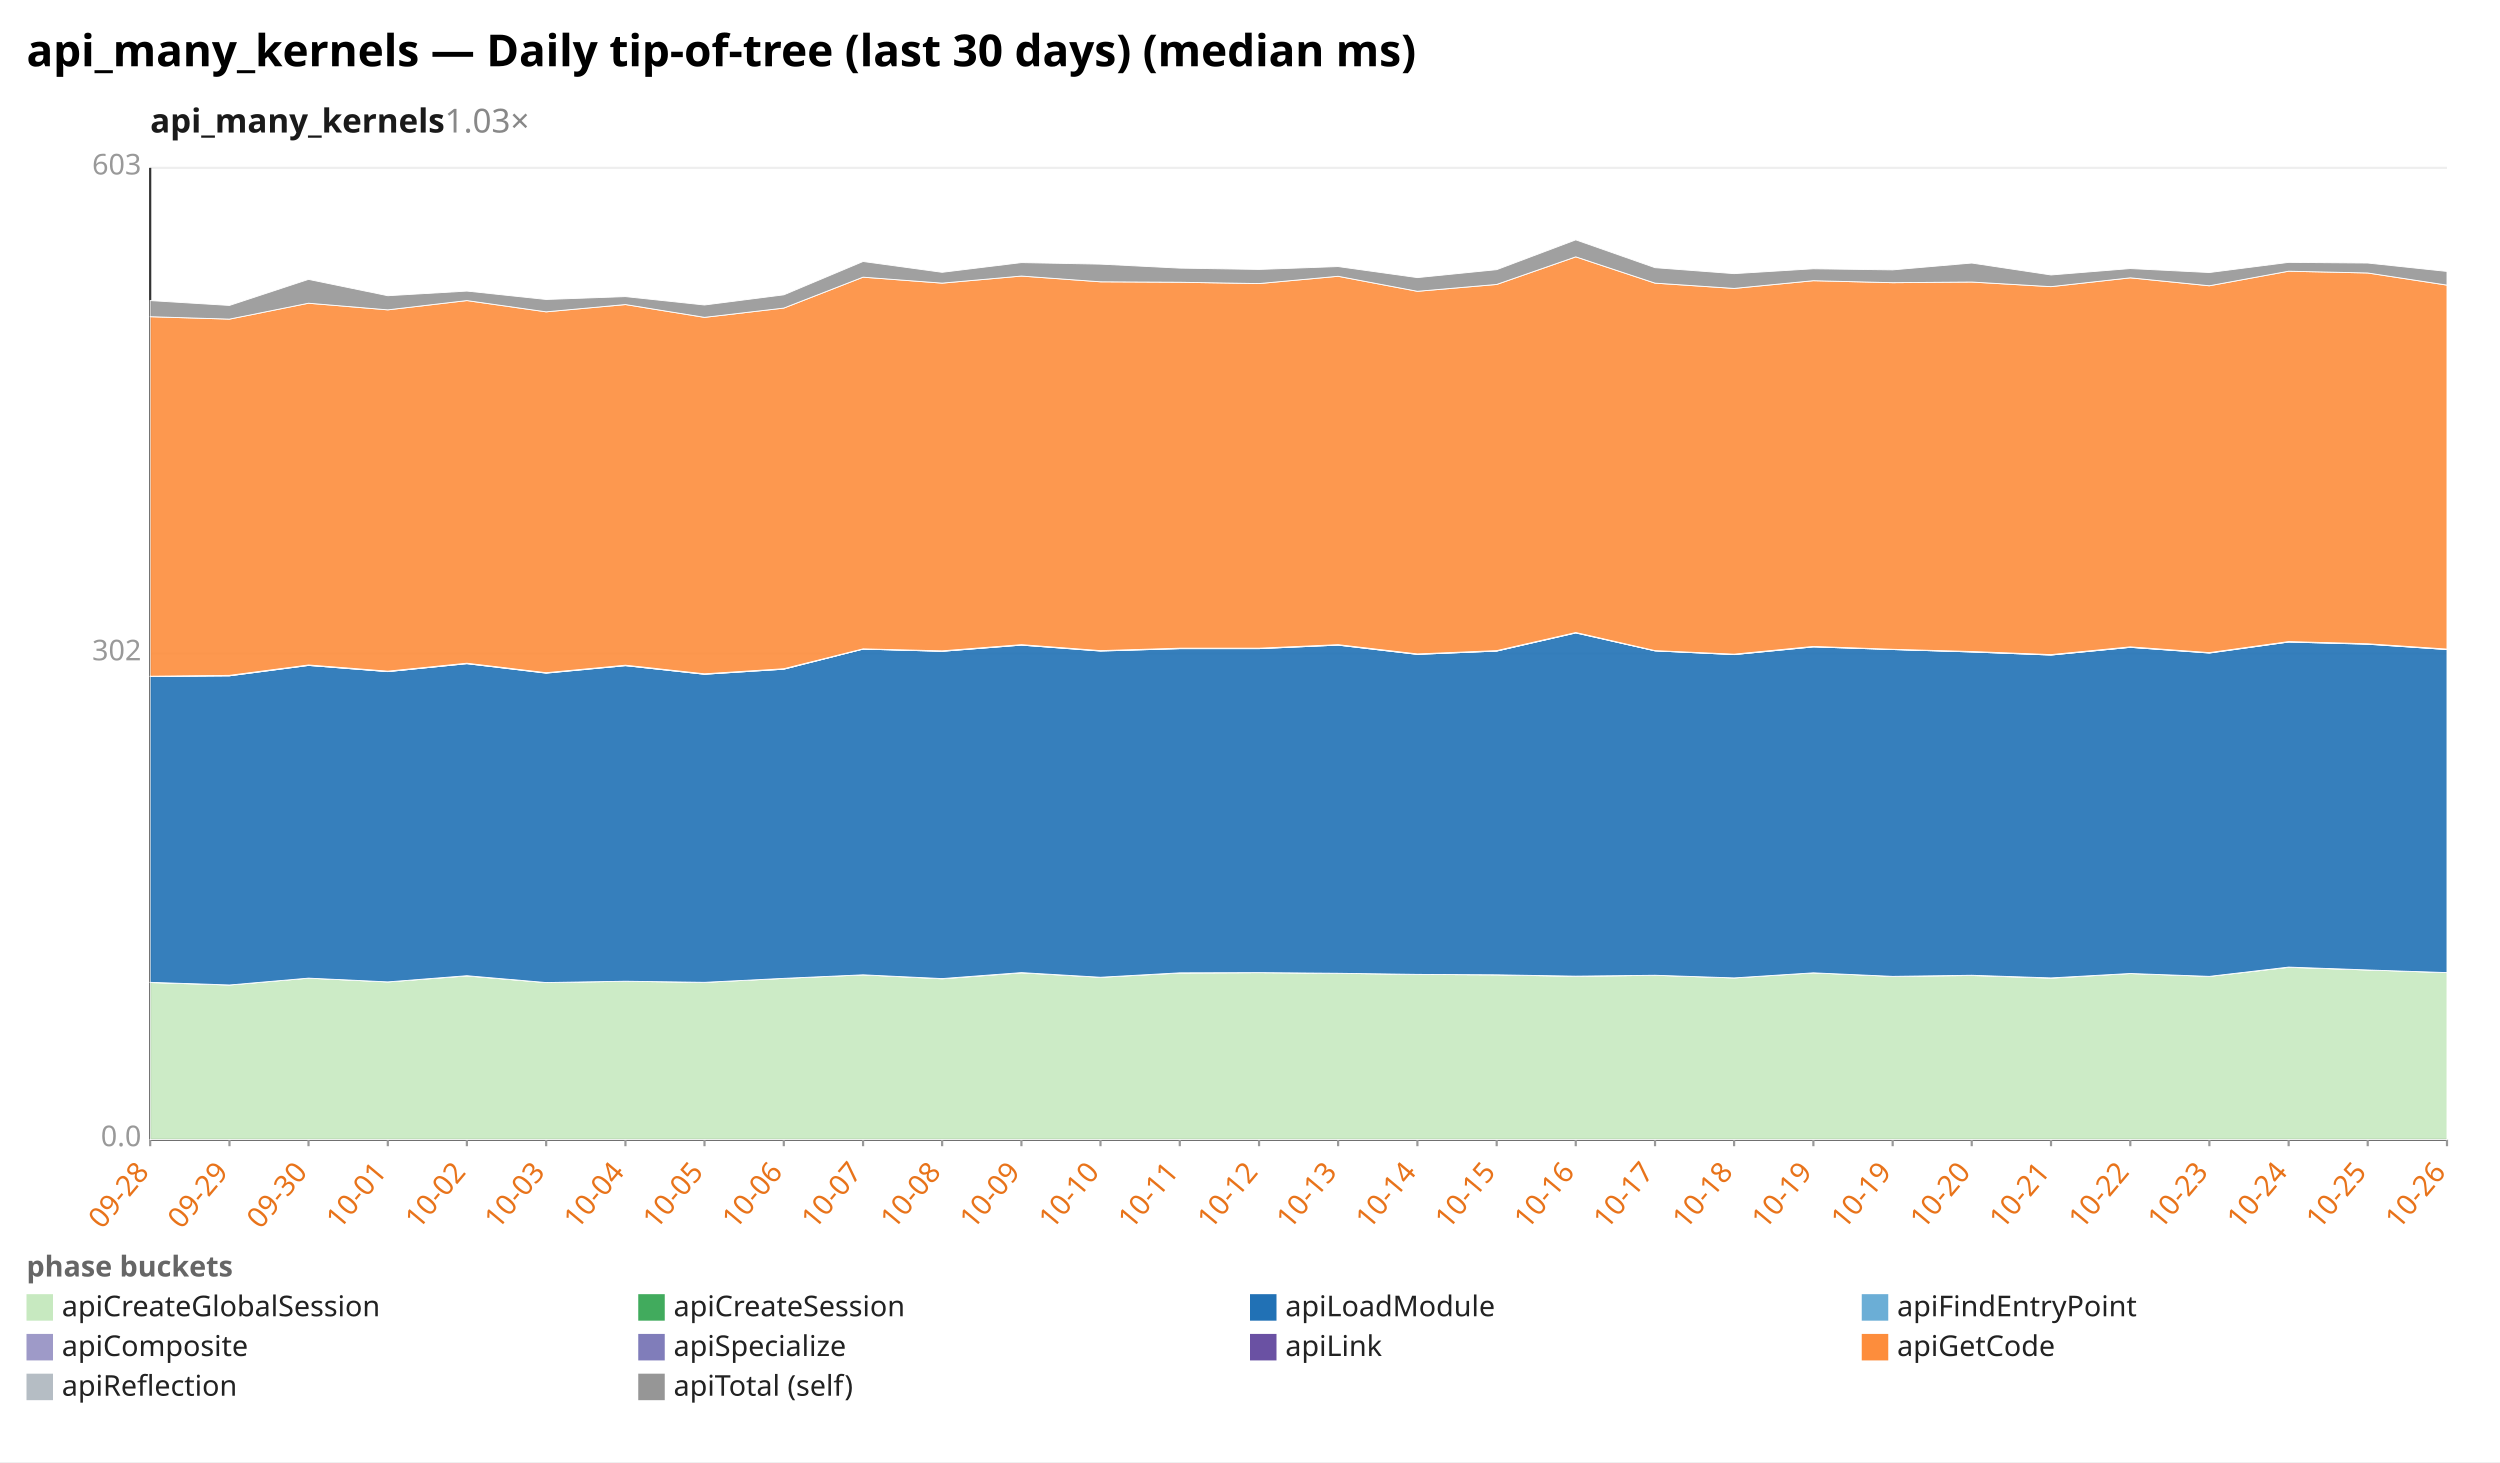
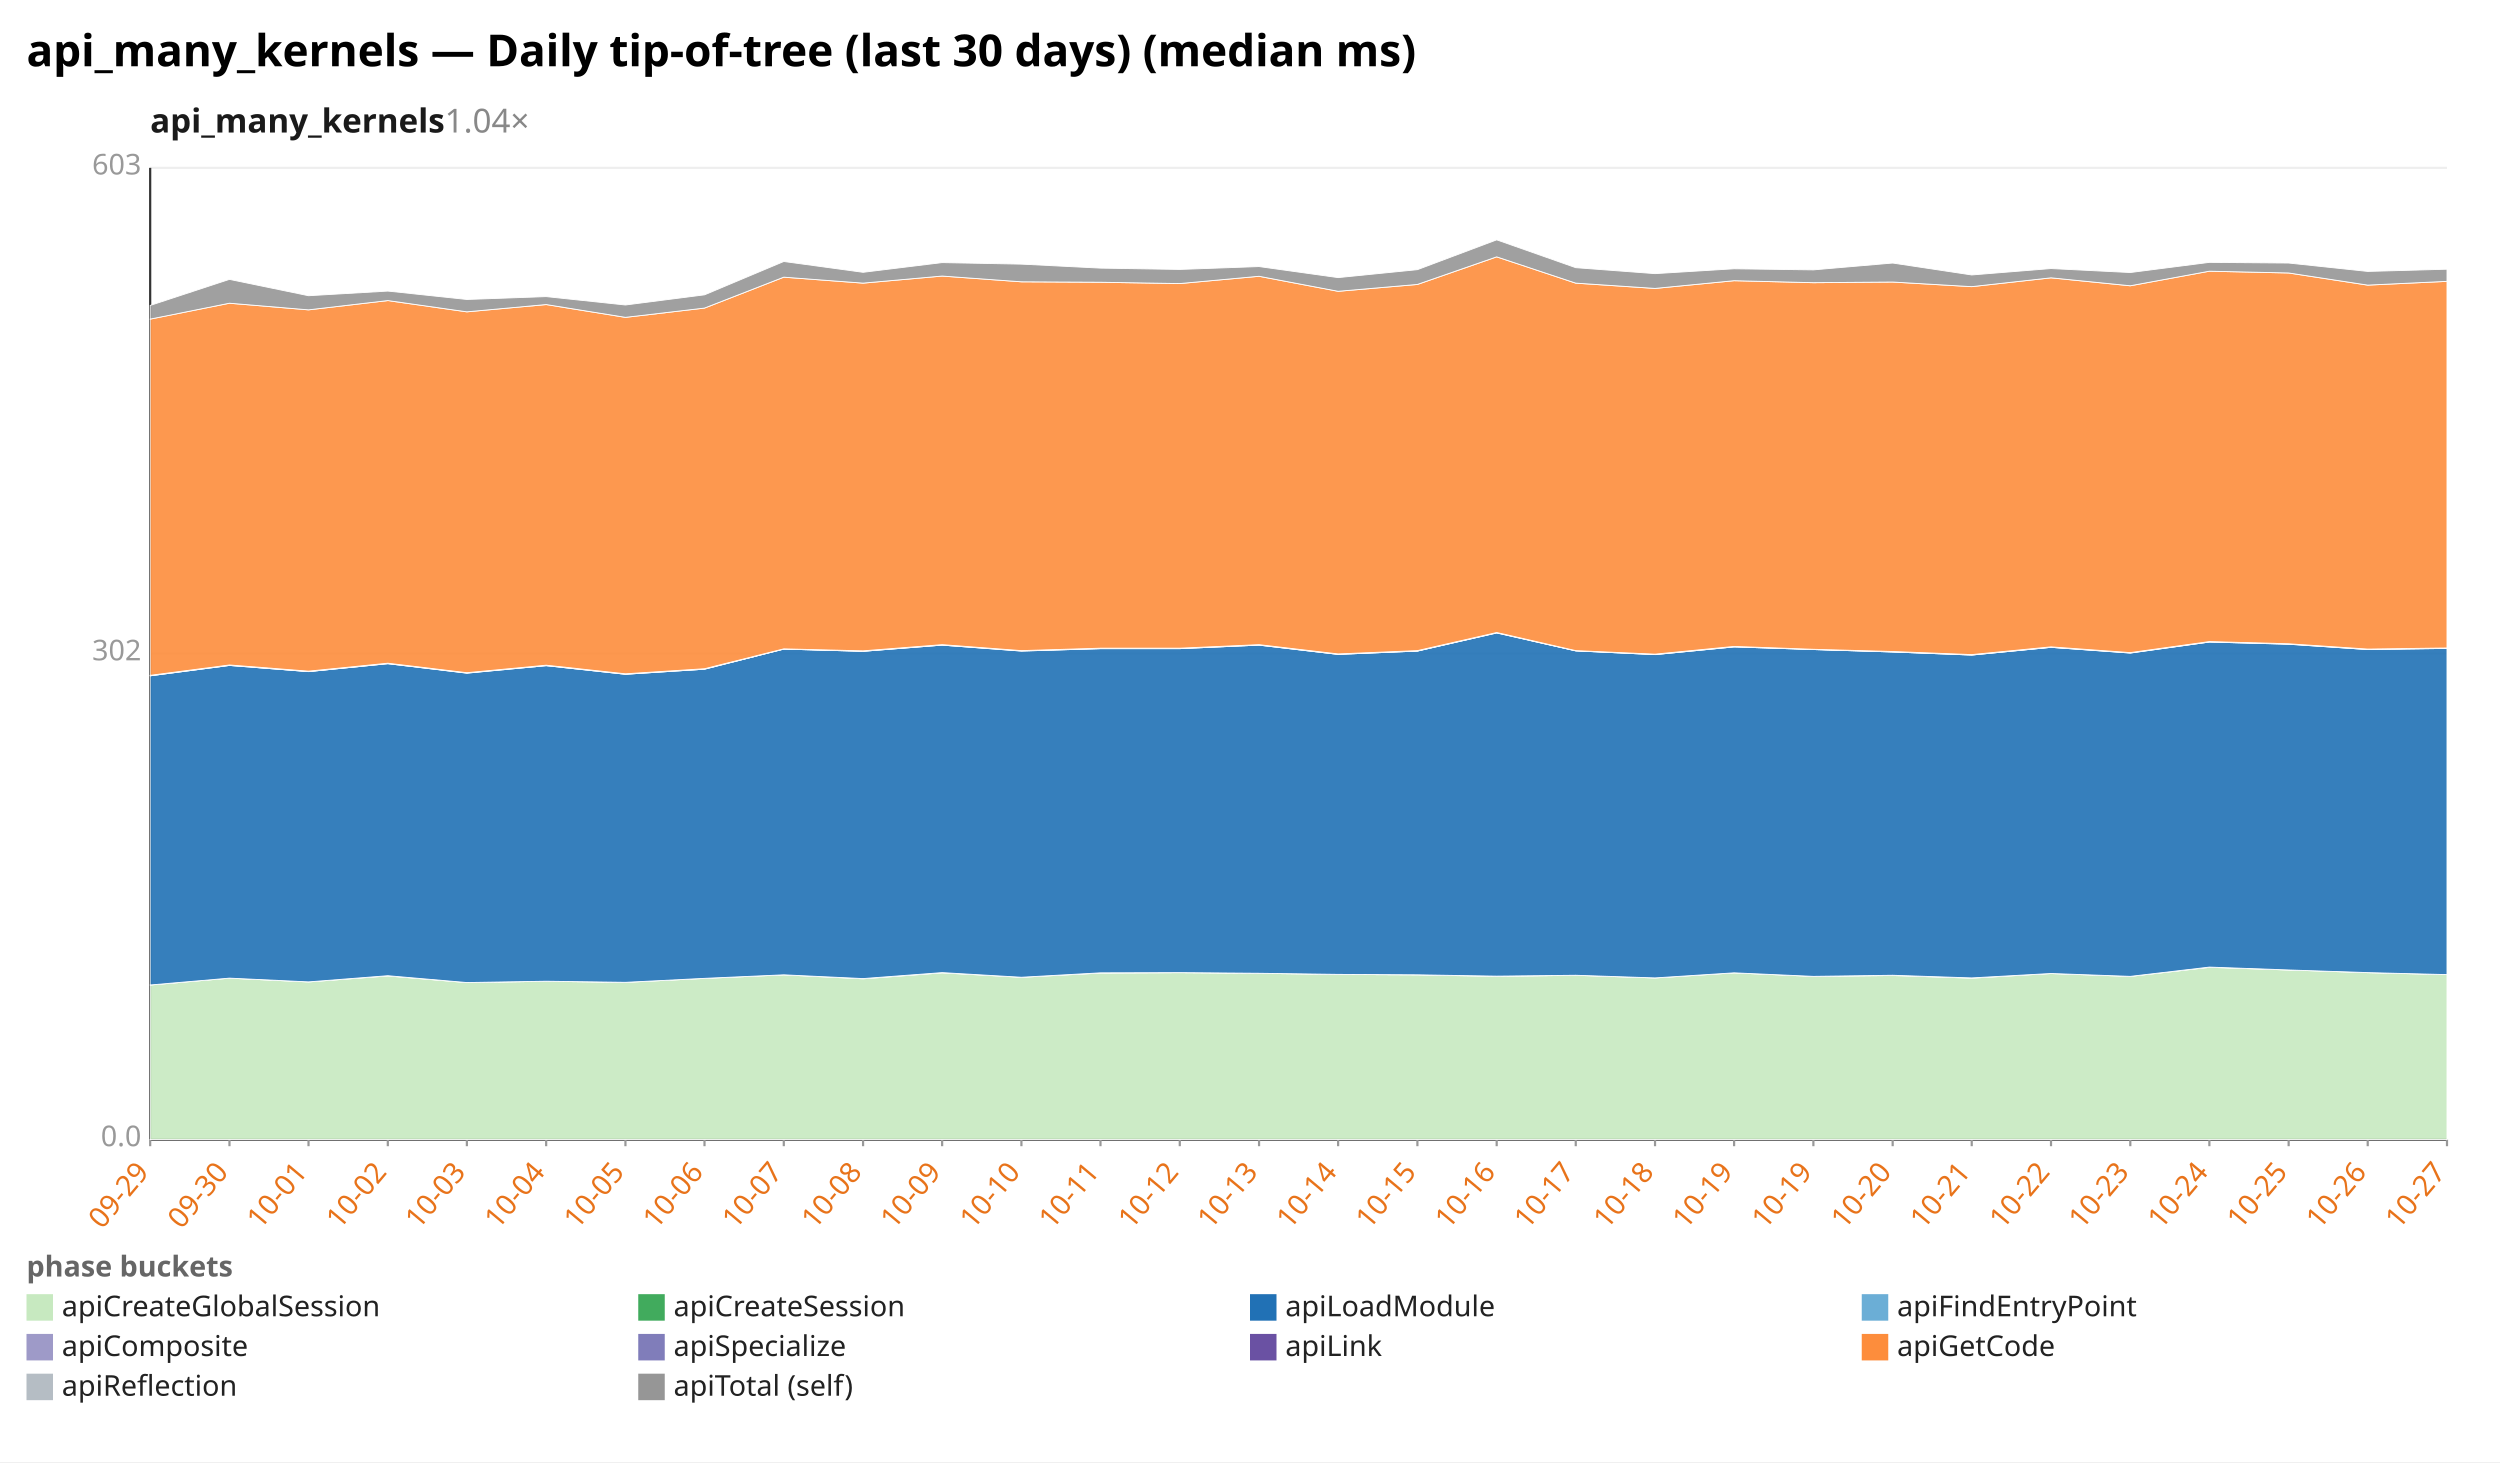
<svg xmlns="http://www.w3.org/2000/svg" width="1132" height="662" viewBox="0 0 1132 662" preserveAspectRatio="xMidYMid meet" font-family="sans-serif" font-size="13">
  <rect width="1132" height="662" fill="white" />
  <text x="12" y="30" font-size="20" font-weight="bold">api_many_kernels — Daily tip-of-tree (last 30 days) (median ms)</text>
-   <text x="68" y="60" font-size="15" font-weight="600" fill="#1a1a1a">api_many_kernels<tspan fill="#888" font-weight="400" text-decoration="none">  1.03×</tspan>
+   <text x="68" y="60" font-size="15" font-weight="600" fill="#1a1a1a">api_many_kernels<tspan fill="#888" font-weight="400" text-decoration="none">  1.04×</tspan>
  </text>
  <line x1="68.0" y1="516.0" x2="1108.0" y2="516.0" stroke="#eee" />
  <text x="64.0" y="519.0" text-anchor="end" fill="#999">0.0</text>
  <line x1="68.0" y1="296.0" x2="1108.0" y2="296.0" stroke="#eee" />
  <text x="64.0" y="299.0" text-anchor="end" fill="#999">302</text>
  <line x1="68.0" y1="76.0" x2="1108.0" y2="76.0" stroke="#eee" />
  <text x="64.0" y="79.0" text-anchor="end" fill="#999">603</text>
  <line x1="68.0" y1="76.0" x2="68.0" y2="516.0" stroke="#333" />
  <line x1="68.0" y1="516.0" x2="1108.0" y2="516.0" stroke="#333" />
  <line x1="68.0" y1="516.0" x2="68.0" y2="519.0" stroke="#999" />
-   <text x="68.0" y="531.0" text-anchor="end" fill="#e8731a" transform="rotate(-50 68.0 531.0)">09-28</text>
+   <text x="68.0" y="531.0" text-anchor="end" fill="#e8731a" transform="rotate(-50 68.0 531.0)">09-29</text>
  <line x1="103.9" y1="516.0" x2="103.9" y2="519.0" stroke="#999" />
-   <text x="103.9" y="531.0" text-anchor="end" fill="#e8731a" transform="rotate(-50 103.9 531.0)">09-29</text>
+   <text x="103.9" y="531.0" text-anchor="end" fill="#e8731a" transform="rotate(-50 103.9 531.0)">09-30</text>
  <line x1="139.7" y1="516.0" x2="139.7" y2="519.0" stroke="#999" />
-   <text x="139.7" y="531.0" text-anchor="end" fill="#e8731a" transform="rotate(-50 139.7 531.0)">09-30</text>
+   <text x="139.7" y="531.0" text-anchor="end" fill="#e8731a" transform="rotate(-50 139.7 531.0)">10-01</text>
  <line x1="175.6" y1="516.0" x2="175.6" y2="519.0" stroke="#999" />
-   <text x="175.6" y="531.0" text-anchor="end" fill="#e8731a" transform="rotate(-50 175.6 531.0)">10-01</text>
+   <text x="175.6" y="531.0" text-anchor="end" fill="#e8731a" transform="rotate(-50 175.6 531.0)">10-02</text>
  <line x1="211.4" y1="516.0" x2="211.4" y2="519.0" stroke="#999" />
-   <text x="211.4" y="531.0" text-anchor="end" fill="#e8731a" transform="rotate(-50 211.4 531.0)">10-02</text>
+   <text x="211.4" y="531.0" text-anchor="end" fill="#e8731a" transform="rotate(-50 211.4 531.0)">10-03</text>
  <line x1="247.3" y1="516.0" x2="247.3" y2="519.0" stroke="#999" />
-   <text x="247.3" y="531.0" text-anchor="end" fill="#e8731a" transform="rotate(-50 247.3 531.0)">10-03</text>
+   <text x="247.3" y="531.0" text-anchor="end" fill="#e8731a" transform="rotate(-50 247.3 531.0)">10-04</text>
  <line x1="283.2" y1="516.0" x2="283.2" y2="519.0" stroke="#999" />
-   <text x="283.2" y="531.0" text-anchor="end" fill="#e8731a" transform="rotate(-50 283.2 531.0)">10-04</text>
+   <text x="283.2" y="531.0" text-anchor="end" fill="#e8731a" transform="rotate(-50 283.2 531.0)">10-05</text>
  <line x1="319.0" y1="516.0" x2="319.0" y2="519.0" stroke="#999" />
-   <text x="319.0" y="531.0" text-anchor="end" fill="#e8731a" transform="rotate(-50 319.0 531.0)">10-05</text>
+   <text x="319.0" y="531.0" text-anchor="end" fill="#e8731a" transform="rotate(-50 319.0 531.0)">10-06</text>
  <line x1="354.9" y1="516.0" x2="354.9" y2="519.0" stroke="#999" />
-   <text x="354.9" y="531.0" text-anchor="end" fill="#e8731a" transform="rotate(-50 354.9 531.0)">10-06</text>
+   <text x="354.9" y="531.0" text-anchor="end" fill="#e8731a" transform="rotate(-50 354.9 531.0)">10-07</text>
  <line x1="390.8" y1="516.0" x2="390.8" y2="519.0" stroke="#999" />
-   <text x="390.8" y="531.0" text-anchor="end" fill="#e8731a" transform="rotate(-50 390.8 531.0)">10-07</text>
+   <text x="390.8" y="531.0" text-anchor="end" fill="#e8731a" transform="rotate(-50 390.8 531.0)">10-08</text>
  <line x1="426.6" y1="516.0" x2="426.6" y2="519.0" stroke="#999" />
-   <text x="426.6" y="531.0" text-anchor="end" fill="#e8731a" transform="rotate(-50 426.6 531.0)">10-08</text>
+   <text x="426.6" y="531.0" text-anchor="end" fill="#e8731a" transform="rotate(-50 426.6 531.0)">10-09</text>
  <line x1="462.5" y1="516.0" x2="462.5" y2="519.0" stroke="#999" />
-   <text x="462.5" y="531.0" text-anchor="end" fill="#e8731a" transform="rotate(-50 462.5 531.0)">10-09</text>
+   <text x="462.5" y="531.0" text-anchor="end" fill="#e8731a" transform="rotate(-50 462.5 531.0)">10-10</text>
  <line x1="498.3" y1="516.0" x2="498.3" y2="519.0" stroke="#999" />
-   <text x="498.3" y="531.0" text-anchor="end" fill="#e8731a" transform="rotate(-50 498.3 531.0)">10-10</text>
+   <text x="498.3" y="531.0" text-anchor="end" fill="#e8731a" transform="rotate(-50 498.3 531.0)">10-11</text>
  <line x1="534.2" y1="516.0" x2="534.2" y2="519.0" stroke="#999" />
-   <text x="534.2" y="531.0" text-anchor="end" fill="#e8731a" transform="rotate(-50 534.2 531.0)">10-11</text>
+   <text x="534.2" y="531.0" text-anchor="end" fill="#e8731a" transform="rotate(-50 534.2 531.0)">10-12</text>
  <line x1="570.1" y1="516.0" x2="570.1" y2="519.0" stroke="#999" />
-   <text x="570.1" y="531.0" text-anchor="end" fill="#e8731a" transform="rotate(-50 570.1 531.0)">10-12</text>
+   <text x="570.1" y="531.0" text-anchor="end" fill="#e8731a" transform="rotate(-50 570.1 531.0)">10-13</text>
  <line x1="605.9" y1="516.0" x2="605.9" y2="519.0" stroke="#999" />
-   <text x="605.9" y="531.0" text-anchor="end" fill="#e8731a" transform="rotate(-50 605.9 531.0)">10-13</text>
+   <text x="605.9" y="531.0" text-anchor="end" fill="#e8731a" transform="rotate(-50 605.9 531.0)">10-14</text>
  <line x1="641.8" y1="516.0" x2="641.8" y2="519.0" stroke="#999" />
-   <text x="641.8" y="531.0" text-anchor="end" fill="#e8731a" transform="rotate(-50 641.8 531.0)">10-14</text>
+   <text x="641.8" y="531.0" text-anchor="end" fill="#e8731a" transform="rotate(-50 641.8 531.0)">10-15</text>
  <line x1="677.7" y1="516.0" x2="677.7" y2="519.0" stroke="#999" />
-   <text x="677.7" y="531.0" text-anchor="end" fill="#e8731a" transform="rotate(-50 677.7 531.0)">10-15</text>
+   <text x="677.7" y="531.0" text-anchor="end" fill="#e8731a" transform="rotate(-50 677.7 531.0)">10-16</text>
  <line x1="713.5" y1="516.0" x2="713.5" y2="519.0" stroke="#999" />
-   <text x="713.5" y="531.0" text-anchor="end" fill="#e8731a" transform="rotate(-50 713.5 531.0)">10-16</text>
+   <text x="713.5" y="531.0" text-anchor="end" fill="#e8731a" transform="rotate(-50 713.5 531.0)">10-17</text>
  <line x1="749.4" y1="516.0" x2="749.4" y2="519.0" stroke="#999" />
-   <text x="749.4" y="531.0" text-anchor="end" fill="#e8731a" transform="rotate(-50 749.4 531.0)">10-17</text>
+   <text x="749.4" y="531.0" text-anchor="end" fill="#e8731a" transform="rotate(-50 749.4 531.0)">10-18</text>
  <line x1="785.2" y1="516.0" x2="785.2" y2="519.0" stroke="#999" />
-   <text x="785.2" y="531.0" text-anchor="end" fill="#e8731a" transform="rotate(-50 785.2 531.0)">10-18</text>
+   <text x="785.2" y="531.0" text-anchor="end" fill="#e8731a" transform="rotate(-50 785.2 531.0)">10-19</text>
  <line x1="821.1" y1="516.0" x2="821.1" y2="519.0" stroke="#999" />
  <text x="821.1" y="531.0" text-anchor="end" fill="#e8731a" transform="rotate(-50 821.1 531.0)">10-19</text>
  <line x1="857.0" y1="516.0" x2="857.0" y2="519.0" stroke="#999" />
-   <text x="857.0" y="531.0" text-anchor="end" fill="#e8731a" transform="rotate(-50 857.0 531.0)">10-19</text>
+   <text x="857.0" y="531.0" text-anchor="end" fill="#e8731a" transform="rotate(-50 857.0 531.0)">10-20</text>
  <line x1="892.8" y1="516.0" x2="892.8" y2="519.0" stroke="#999" />
-   <text x="892.8" y="531.0" text-anchor="end" fill="#e8731a" transform="rotate(-50 892.8 531.0)">10-20</text>
+   <text x="892.8" y="531.0" text-anchor="end" fill="#e8731a" transform="rotate(-50 892.8 531.0)">10-21</text>
  <line x1="928.7" y1="516.0" x2="928.7" y2="519.0" stroke="#999" />
-   <text x="928.7" y="531.0" text-anchor="end" fill="#e8731a" transform="rotate(-50 928.7 531.0)">10-21</text>
+   <text x="928.7" y="531.0" text-anchor="end" fill="#e8731a" transform="rotate(-50 928.7 531.0)">10-22</text>
  <line x1="964.6" y1="516.0" x2="964.6" y2="519.0" stroke="#999" />
-   <text x="964.6" y="531.0" text-anchor="end" fill="#e8731a" transform="rotate(-50 964.6 531.0)">10-22</text>
+   <text x="964.6" y="531.0" text-anchor="end" fill="#e8731a" transform="rotate(-50 964.6 531.0)">10-23</text>
  <line x1="1000.4" y1="516.0" x2="1000.4" y2="519.0" stroke="#999" />
-   <text x="1000.4" y="531.0" text-anchor="end" fill="#e8731a" transform="rotate(-50 1000.4 531.0)">10-23</text>
+   <text x="1000.4" y="531.0" text-anchor="end" fill="#e8731a" transform="rotate(-50 1000.4 531.0)">10-24</text>
  <line x1="1036.3" y1="516.0" x2="1036.3" y2="519.0" stroke="#999" />
-   <text x="1036.3" y="531.0" text-anchor="end" fill="#e8731a" transform="rotate(-50 1036.3 531.0)">10-24</text>
+   <text x="1036.3" y="531.0" text-anchor="end" fill="#e8731a" transform="rotate(-50 1036.3 531.0)">10-25</text>
  <line x1="1072.1" y1="516.0" x2="1072.1" y2="519.0" stroke="#999" />
-   <text x="1072.1" y="531.0" text-anchor="end" fill="#e8731a" transform="rotate(-50 1072.1 531.0)">10-25</text>
+   <text x="1072.1" y="531.0" text-anchor="end" fill="#e8731a" transform="rotate(-50 1072.1 531.0)">10-26</text>
  <line x1="1108.0" y1="516.0" x2="1108.0" y2="519.0" stroke="#999" />
-   <text x="1108.0" y="531.0" text-anchor="end" fill="#e8731a" transform="rotate(-50 1108.0 531.0)">10-26</text>
-   <polygon points="68.0,444.9 103.9,446.0 139.7,442.9 175.6,444.6 211.4,441.9 247.3,444.9 283.2,444.3 319.0,444.8 354.9,443.0 390.8,441.4 426.6,443.2 462.5,440.5 498.3,442.5 534.2,440.6 570.1,440.4 605.9,440.7 641.8,441.2 677.7,441.4 713.5,442.1 749.4,441.6 785.2,442.8 821.1,440.5 857.0,442.1 892.8,441.7 928.7,442.9 964.6,440.8 1000.4,442.1 1036.3,438.0 1072.1,439.2 1108.0,440.4 1108.0,516.0 1072.1,516.0 1036.3,516.0 1000.4,516.0 964.6,516.0 928.7,516.0 892.8,516.0 857.0,516.0 821.1,516.0 785.2,516.0 749.4,516.0 713.5,516.0 677.7,516.0 641.8,516.0 605.9,516.0 570.1,516.0 534.2,516.0 498.3,516.0 462.5,516.0 426.6,516.0 390.8,516.0 354.9,516.0 319.0,516.0 283.2,516.0 247.3,516.0 211.4,516.0 175.6,516.0 139.7,516.0 103.9,516.0 68.0,516.0" fill="#c7e9c0" fill-opacity="0.9" stroke="#fff" stroke-width="0.4" />
-   <polygon points="68.0,444.8 103.9,446.0 139.7,442.9 175.6,444.6 211.4,441.8 247.3,444.9 283.2,444.3 319.0,444.8 354.9,443.0 390.8,441.4 426.6,443.1 462.5,440.4 498.3,442.5 534.2,440.5 570.1,440.4 605.9,440.7 641.8,441.2 677.7,441.4 713.5,442.0 749.4,441.6 785.2,442.8 821.1,440.5 857.0,442.1 892.8,441.6 928.7,442.8 964.6,440.8 1000.4,442.1 1036.3,437.9 1072.1,439.2 1108.0,440.4 1108.0,440.4 1072.1,439.2 1036.3,438.0 1000.4,442.1 964.6,440.8 928.7,442.9 892.8,441.7 857.0,442.1 821.1,440.5 785.2,442.8 749.4,441.6 713.5,442.1 677.7,441.4 641.8,441.2 605.9,440.7 570.1,440.4 534.2,440.6 498.3,442.5 462.5,440.5 426.6,443.2 390.8,441.4 354.9,443.0 319.0,444.8 283.2,444.3 247.3,444.9 211.4,441.9 175.6,444.6 139.7,442.9 103.9,446.0 68.0,444.9" fill="#41ab5d" fill-opacity="0.9" stroke="#fff" stroke-width="0.4" />
-   <polygon points="68.0,306.3 103.9,306.0 139.7,301.3 175.6,304.1 211.4,300.5 247.3,304.8 283.2,301.4 319.0,305.3 354.9,303.0 390.8,293.9 426.6,294.9 462.5,292.1 498.3,294.8 534.2,293.7 570.1,293.7 605.9,292.1 641.8,296.3 677.7,294.8 713.5,286.6 749.4,294.7 785.2,296.4 821.1,292.9 857.0,294.1 892.8,295.2 928.7,296.6 964.6,293.1 1000.4,295.7 1036.3,290.7 1072.1,291.7 1108.0,294.1 1108.0,440.4 1072.1,439.2 1036.3,437.9 1000.4,442.1 964.6,440.8 928.7,442.8 892.8,441.6 857.0,442.1 821.1,440.5 785.2,442.8 749.4,441.6 713.5,442.0 677.7,441.4 641.8,441.2 605.9,440.7 570.1,440.4 534.2,440.5 498.3,442.5 462.5,440.4 426.6,443.1 390.8,441.4 354.9,443.0 319.0,444.8 283.2,444.3 247.3,444.9 211.4,441.8 175.6,444.6 139.7,442.9 103.9,446.0 68.0,444.8" fill="#2171b5" fill-opacity="0.9" stroke="#fff" stroke-width="0.4" />
-   <polygon points="68.0,306.3 103.9,306.0 139.7,301.3 175.6,304.1 211.4,300.5 247.3,304.7 283.2,301.4 319.0,305.3 354.9,303.0 390.8,293.9 426.6,294.9 462.5,292.1 498.3,294.7 534.2,293.7 570.1,293.7 605.9,292.1 641.8,296.3 677.7,294.8 713.5,286.5 749.4,294.7 785.2,296.4 821.1,292.9 857.0,294.1 892.8,295.2 928.7,296.6 964.6,293.1 1000.4,295.6 1036.3,290.7 1072.1,291.6 1108.0,294.1 1108.0,294.1 1072.1,291.7 1036.3,290.7 1000.4,295.7 964.6,293.1 928.7,296.6 892.8,295.2 857.0,294.1 821.1,292.9 785.2,296.4 749.4,294.7 713.5,286.6 677.7,294.8 641.8,296.3 605.9,292.1 570.1,293.7 534.2,293.7 498.3,294.8 462.5,292.1 426.6,294.9 390.8,293.9 354.9,303.0 319.0,305.3 283.2,301.4 247.3,304.8 211.4,300.5 175.6,304.1 139.7,301.3 103.9,306.0 68.0,306.3" fill="#6baed6" fill-opacity="0.9" stroke="#fff" stroke-width="0.4" />
-   <polygon points="68.0,306.2 103.9,305.8 139.7,301.1 175.6,304.0 211.4,300.3 247.3,304.6 283.2,301.2 319.0,305.1 354.9,302.8 390.8,293.8 426.6,294.8 462.5,291.9 498.3,294.6 534.2,293.5 570.1,293.5 605.9,291.9 641.8,296.1 677.7,294.7 713.5,286.4 749.4,294.6 785.2,296.2 821.1,292.7 857.0,294.0 892.8,295.1 928.7,296.4 964.6,293.0 1000.4,295.5 1036.3,290.5 1072.1,291.5 1108.0,293.9 1108.0,294.1 1072.1,291.6 1036.3,290.7 1000.4,295.6 964.6,293.1 928.7,296.6 892.8,295.2 857.0,294.1 821.1,292.9 785.2,296.4 749.4,294.7 713.5,286.5 677.7,294.8 641.8,296.3 605.9,292.1 570.1,293.7 534.2,293.7 498.3,294.7 462.5,292.1 426.6,294.9 390.8,293.9 354.9,303.0 319.0,305.3 283.2,301.4 247.3,304.7 211.4,300.5 175.6,304.1 139.7,301.3 103.9,306.0 68.0,306.3" fill="#9e9ac8" fill-opacity="0.9" stroke="#fff" stroke-width="0.4" />
-   <polygon points="68.0,306.2 103.9,305.8 139.7,301.1 175.6,303.9 211.4,300.3 247.3,304.6 283.2,301.2 319.0,305.1 354.9,302.8 390.8,293.8 426.6,294.7 462.5,291.9 498.3,294.6 534.2,293.5 570.1,293.5 605.9,291.9 641.8,296.1 677.7,294.6 713.5,286.4 749.4,294.6 785.2,296.2 821.1,292.7 857.0,294.0 892.8,295.0 928.7,296.4 964.6,292.9 1000.4,295.5 1036.3,290.5 1072.1,291.5 1108.0,293.9 1108.0,293.9 1072.1,291.5 1036.3,290.5 1000.4,295.5 964.6,293.0 928.7,296.4 892.8,295.1 857.0,294.0 821.1,292.7 785.2,296.2 749.4,294.6 713.5,286.4 677.7,294.7 641.8,296.1 605.9,291.9 570.1,293.5 534.2,293.5 498.3,294.6 462.5,291.9 426.6,294.8 390.8,293.8 354.9,302.8 319.0,305.1 283.2,301.2 247.3,304.6 211.4,300.3 175.6,304.0 139.7,301.1 103.9,305.8 68.0,306.2" fill="#6a51a3" fill-opacity="0.9" stroke="#fff" stroke-width="0.4" />
-   <polygon points="68.0,143.4 103.9,144.5 139.7,137.3 175.6,140.3 211.4,136.1 247.3,141.2 283.2,137.9 319.0,143.7 354.9,139.5 390.8,125.5 426.6,128.2 462.5,125.0 498.3,127.6 534.2,127.8 570.1,128.4 605.9,125.1 641.8,131.9 677.7,128.8 713.5,116.3 749.4,128.2 785.2,130.6 821.1,127.1 857.0,128.0 892.8,127.7 928.7,129.8 964.6,125.8 1000.4,129.4 1036.3,122.8 1072.1,123.6 1108.0,129.1 1108.0,293.9 1072.1,291.5 1036.3,290.5 1000.4,295.5 964.6,292.9 928.7,296.4 892.8,295.0 857.0,294.0 821.1,292.7 785.2,296.2 749.4,294.6 713.5,286.4 677.7,294.6 641.8,296.1 605.9,291.9 570.1,293.5 534.2,293.5 498.3,294.6 462.5,291.9 426.6,294.7 390.8,293.8 354.9,302.8 319.0,305.1 283.2,301.2 247.3,304.6 211.4,300.3 175.6,303.9 139.7,301.1 103.9,305.8 68.0,306.2" fill="#fd8d3c" fill-opacity="0.9" stroke="#fff" stroke-width="0.4" />
-   <polygon points="68.0,136.1 103.9,138.3 139.7,126.5 175.6,133.9 211.4,131.8 247.3,135.6 283.2,134.3 319.0,138.1 354.9,133.5 390.8,118.4 426.6,123.3 462.5,118.9 498.3,119.6 534.2,121.4 570.1,122.0 605.9,120.7 641.8,125.7 677.7,122.1 713.5,108.6 749.4,121.2 785.2,123.9 821.1,121.7 857.0,122.2 892.8,119.1 928.7,124.5 964.6,121.6 1000.4,123.4 1036.3,118.8 1072.1,119.1 1108.0,122.9 1108.0,129.1 1072.1,123.6 1036.3,122.8 1000.4,129.4 964.6,125.8 928.7,129.8 892.8,127.7 857.0,128.0 821.1,127.1 785.2,130.6 749.4,128.2 713.5,116.3 677.7,128.8 641.8,131.9 605.9,125.1 570.1,128.4 534.2,127.8 498.3,127.6 462.5,125.0 426.6,128.2 390.8,125.5 354.9,139.5 319.0,143.7 283.2,137.9 247.3,141.2 211.4,136.1 175.6,140.3 139.7,137.3 103.9,144.5 68.0,143.4" fill="#969696" fill-opacity="0.9" stroke="#fff" stroke-width="0.4" />
+   <text x="1108.0" y="531.0" text-anchor="end" fill="#e8731a" transform="rotate(-50 1108.0 531.0)">10-27</text>
+   <polygon points="68.0,446.0 103.9,442.9 139.7,444.6 175.6,441.9 211.4,444.9 247.3,444.3 283.2,444.8 319.0,443.0 354.9,441.4 390.8,443.2 426.6,440.5 462.5,442.5 498.3,440.6 534.2,440.4 570.1,440.7 605.9,441.2 641.8,441.4 677.7,442.1 713.5,441.6 749.4,442.8 785.2,440.5 821.1,442.1 857.0,441.7 892.8,442.9 928.7,440.8 964.6,442.1 1000.4,438.0 1036.3,439.2 1072.1,440.4 1108.0,441.3 1108.0,516.0 1072.1,516.0 1036.3,516.0 1000.4,516.0 964.6,516.0 928.7,516.0 892.8,516.0 857.0,516.0 821.1,516.0 785.2,516.0 749.4,516.0 713.5,516.0 677.7,516.0 641.8,516.0 605.9,516.0 570.1,516.0 534.2,516.0 498.3,516.0 462.5,516.0 426.6,516.0 390.8,516.0 354.9,516.0 319.0,516.0 283.2,516.0 247.3,516.0 211.4,516.0 175.6,516.0 139.7,516.0 103.9,516.0 68.0,516.0" fill="#c7e9c0" fill-opacity="0.9" stroke="#fff" stroke-width="0.4" />
+   <polygon points="68.0,446.0 103.9,442.9 139.7,444.6 175.6,441.8 211.4,444.9 247.3,444.3 283.2,444.8 319.0,443.0 354.9,441.4 390.8,443.1 426.6,440.4 462.5,442.5 498.3,440.5 534.2,440.4 570.1,440.7 605.9,441.2 641.8,441.4 677.7,442.0 713.5,441.6 749.4,442.8 785.2,440.5 821.1,442.1 857.0,441.6 892.8,442.8 928.7,440.8 964.6,442.1 1000.4,437.9 1036.3,439.2 1072.1,440.4 1108.0,441.3 1108.0,441.3 1072.1,440.4 1036.3,439.2 1000.4,438.0 964.6,442.1 928.7,440.8 892.8,442.9 857.0,441.7 821.1,442.1 785.2,440.5 749.4,442.8 713.5,441.6 677.7,442.1 641.8,441.4 605.9,441.2 570.1,440.7 534.2,440.4 498.3,440.6 462.5,442.5 426.6,440.5 390.8,443.2 354.9,441.4 319.0,443.0 283.2,444.8 247.3,444.3 211.4,444.9 175.6,441.9 139.7,444.6 103.9,442.9 68.0,446.0" fill="#41ab5d" fill-opacity="0.9" stroke="#fff" stroke-width="0.4" />
+   <polygon points="68.0,306.0 103.9,301.3 139.7,304.1 175.6,300.5 211.4,304.8 247.3,301.4 283.2,305.3 319.0,303.0 354.9,293.9 390.8,294.9 426.6,292.1 462.5,294.8 498.3,293.7 534.2,293.7 570.1,292.1 605.9,296.3 641.8,294.8 677.7,286.6 713.5,294.7 749.4,296.4 785.2,292.9 821.1,294.1 857.0,295.2 892.8,296.6 928.7,293.1 964.6,295.7 1000.4,290.7 1036.3,291.7 1072.1,294.1 1108.0,293.6 1108.0,441.3 1072.1,440.4 1036.3,439.2 1000.4,437.9 964.6,442.1 928.7,440.8 892.8,442.8 857.0,441.6 821.1,442.1 785.2,440.5 749.4,442.8 713.5,441.6 677.7,442.0 641.8,441.4 605.9,441.2 570.1,440.7 534.2,440.4 498.3,440.5 462.5,442.5 426.6,440.4 390.8,443.1 354.9,441.4 319.0,443.0 283.2,444.8 247.3,444.3 211.4,444.9 175.6,441.8 139.7,444.6 103.9,442.9 68.0,446.0" fill="#2171b5" fill-opacity="0.9" stroke="#fff" stroke-width="0.4" />
+   <polygon points="68.0,306.0 103.9,301.3 139.7,304.1 175.6,300.5 211.4,304.7 247.3,301.4 283.2,305.3 319.0,303.0 354.9,293.9 390.8,294.9 426.6,292.1 462.5,294.7 498.3,293.7 534.2,293.7 570.1,292.1 605.9,296.3 641.8,294.8 677.7,286.5 713.5,294.7 749.4,296.4 785.2,292.9 821.1,294.1 857.0,295.2 892.8,296.6 928.7,293.1 964.6,295.6 1000.4,290.7 1036.3,291.6 1072.1,294.1 1108.0,293.5 1108.0,293.6 1072.1,294.1 1036.3,291.7 1000.4,290.7 964.6,295.7 928.7,293.1 892.8,296.6 857.0,295.2 821.1,294.1 785.2,292.9 749.4,296.4 713.5,294.7 677.7,286.6 641.8,294.8 605.9,296.3 570.1,292.1 534.2,293.7 498.3,293.7 462.5,294.8 426.6,292.1 390.8,294.9 354.9,293.9 319.0,303.0 283.2,305.3 247.3,301.4 211.4,304.8 175.6,300.5 139.7,304.1 103.9,301.3 68.0,306.0" fill="#6baed6" fill-opacity="0.9" stroke="#fff" stroke-width="0.4" />
+   <polygon points="68.0,305.8 103.9,301.1 139.7,304.0 175.6,300.3 211.4,304.6 247.3,301.2 283.2,305.1 319.0,302.8 354.9,293.8 390.8,294.8 426.6,291.9 462.5,294.6 498.3,293.5 534.2,293.5 570.1,291.9 605.9,296.1 641.8,294.7 677.7,286.4 713.5,294.6 749.4,296.2 785.2,292.7 821.1,294.0 857.0,295.1 892.8,296.4 928.7,293.0 964.6,295.5 1000.4,290.5 1036.3,291.5 1072.1,293.9 1108.0,293.4 1108.0,293.5 1072.1,294.1 1036.3,291.6 1000.4,290.7 964.6,295.6 928.7,293.1 892.8,296.6 857.0,295.2 821.1,294.1 785.2,292.9 749.4,296.4 713.5,294.7 677.7,286.5 641.8,294.8 605.9,296.3 570.1,292.1 534.2,293.7 498.3,293.7 462.5,294.7 426.6,292.1 390.8,294.9 354.9,293.9 319.0,303.0 283.2,305.3 247.3,301.4 211.4,304.7 175.6,300.5 139.7,304.1 103.9,301.3 68.0,306.0" fill="#9e9ac8" fill-opacity="0.9" stroke="#fff" stroke-width="0.4" />
+   <polygon points="68.0,305.8 103.9,301.1 139.7,303.9 175.6,300.3 211.4,304.6 247.3,301.2 283.2,305.1 319.0,302.8 354.9,293.8 390.8,294.7 426.6,291.9 462.5,294.6 498.3,293.5 534.2,293.5 570.1,291.9 605.9,296.1 641.8,294.6 677.7,286.4 713.5,294.6 749.4,296.2 785.2,292.7 821.1,294.0 857.0,295.0 892.8,296.4 928.7,292.9 964.6,295.5 1000.4,290.5 1036.3,291.5 1072.1,293.9 1108.0,293.4 1108.0,293.4 1072.1,293.9 1036.3,291.5 1000.4,290.5 964.6,295.5 928.7,293.0 892.8,296.4 857.0,295.1 821.1,294.0 785.2,292.7 749.4,296.2 713.5,294.6 677.7,286.4 641.8,294.7 605.9,296.1 570.1,291.9 534.2,293.5 498.3,293.5 462.5,294.6 426.6,291.9 390.8,294.8 354.9,293.8 319.0,302.8 283.2,305.1 247.3,301.2 211.4,304.6 175.6,300.3 139.7,304.0 103.9,301.1 68.0,305.8" fill="#6a51a3" fill-opacity="0.9" stroke="#fff" stroke-width="0.4" />
+   <polygon points="68.0,144.5 103.9,137.3 139.7,140.3 175.6,136.1 211.4,141.2 247.3,137.9 283.2,143.7 319.0,139.5 354.9,125.5 390.8,128.2 426.6,125.0 462.5,127.6 498.3,127.8 534.2,128.4 570.1,125.1 605.9,131.9 641.8,128.8 677.7,116.3 713.5,128.2 749.4,130.6 785.2,127.1 821.1,128.0 857.0,127.7 892.8,129.8 928.7,125.8 964.6,129.4 1000.4,122.8 1036.3,123.6 1072.1,129.1 1108.0,127.4 1108.0,293.4 1072.1,293.9 1036.3,291.5 1000.4,290.5 964.6,295.5 928.7,292.9 892.8,296.4 857.0,295.0 821.1,294.0 785.2,292.7 749.4,296.2 713.5,294.6 677.7,286.4 641.8,294.6 605.9,296.1 570.1,291.9 534.2,293.5 498.3,293.5 462.5,294.6 426.6,291.9 390.8,294.7 354.9,293.8 319.0,302.8 283.2,305.1 247.3,301.2 211.4,304.6 175.6,300.3 139.7,303.9 103.9,301.1 68.0,305.8" fill="#fd8d3c" fill-opacity="0.9" stroke="#fff" stroke-width="0.4" />
+   <polygon points="68.0,138.3 103.9,126.5 139.7,133.9 175.6,131.8 211.4,135.6 247.3,134.3 283.2,138.1 319.0,133.5 354.9,118.4 390.8,123.3 426.6,118.9 462.5,119.6 498.3,121.4 534.2,122.0 570.1,120.7 605.9,125.7 641.8,122.1 677.7,108.6 713.5,121.2 749.4,123.9 785.2,121.7 821.1,122.2 857.0,119.1 892.8,124.5 928.7,121.6 964.6,123.4 1000.4,118.8 1036.3,119.1 1072.1,122.9 1108.0,121.9 1108.0,127.4 1072.1,129.1 1036.3,123.6 1000.4,122.8 964.6,129.4 928.7,125.8 892.8,129.8 857.0,127.7 821.1,128.0 785.2,127.1 749.4,130.6 713.5,128.2 677.7,116.3 641.8,128.8 605.9,131.9 570.1,125.1 534.2,128.4 498.3,127.8 462.5,127.6 426.6,125.0 390.8,128.2 354.9,125.5 319.0,139.5 283.2,143.7 247.3,137.9 211.4,141.2 175.6,136.1 139.7,140.3 103.9,137.3 68.0,144.5" fill="#969696" fill-opacity="0.9" stroke="#fff" stroke-width="0.4" />
  <text x="12" y="578" fill="#666" font-weight="600">phase buckets</text>
  <rect x="12" y="586" width="12" height="12" fill="#c7e9c0" />
  <text x="28" y="596" fill="#222">apiCreateGlobalSession</text>
  <rect x="289" y="586" width="12" height="12" fill="#41ab5d" />
  <text x="305" y="596" fill="#222">apiCreateSession</text>
  <rect x="566" y="586" width="12" height="12" fill="#2171b5" />
  <text x="582" y="596" fill="#222">apiLoadModule</text>
  <rect x="843" y="586" width="12" height="12" fill="#6baed6" />
  <text x="859" y="596" fill="#222">apiFindEntryPoint</text>
  <rect x="12" y="604" width="12" height="12" fill="#9e9ac8" />
  <text x="28" y="614" fill="#222">apiComposite</text>
  <rect x="289" y="604" width="12" height="12" fill="#807dba" />
  <text x="305" y="614" fill="#222">apiSpecialize</text>
  <rect x="566" y="604" width="12" height="12" fill="#6a51a3" />
  <text x="582" y="614" fill="#222">apiLink</text>
  <rect x="843" y="604" width="12" height="12" fill="#fd8d3c" />
  <text x="859" y="614" fill="#222">apiGetCode</text>
  <rect x="12" y="622" width="12" height="12" fill="#b5bdc4" />
  <text x="28" y="632" fill="#222">apiReflection</text>
  <rect x="289" y="622" width="12" height="12" fill="#969696" />
  <text x="305" y="632" fill="#222">apiTotal (self)</text>
</svg>
